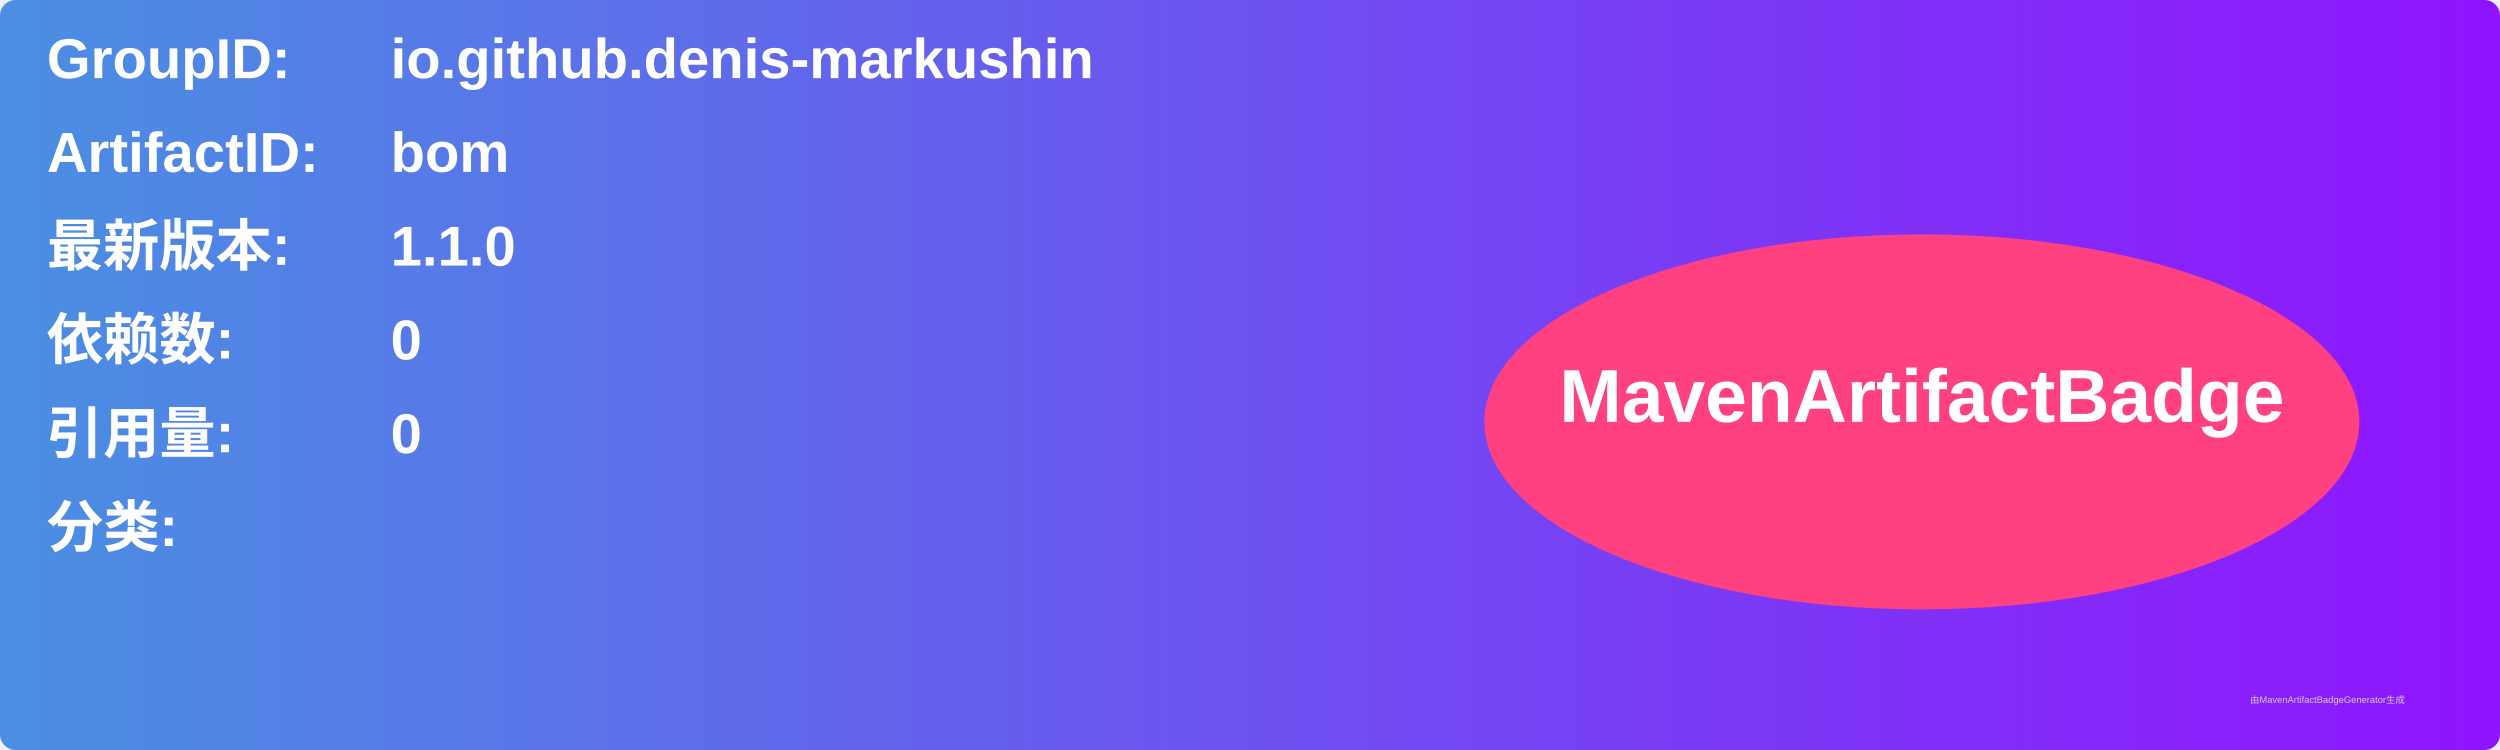
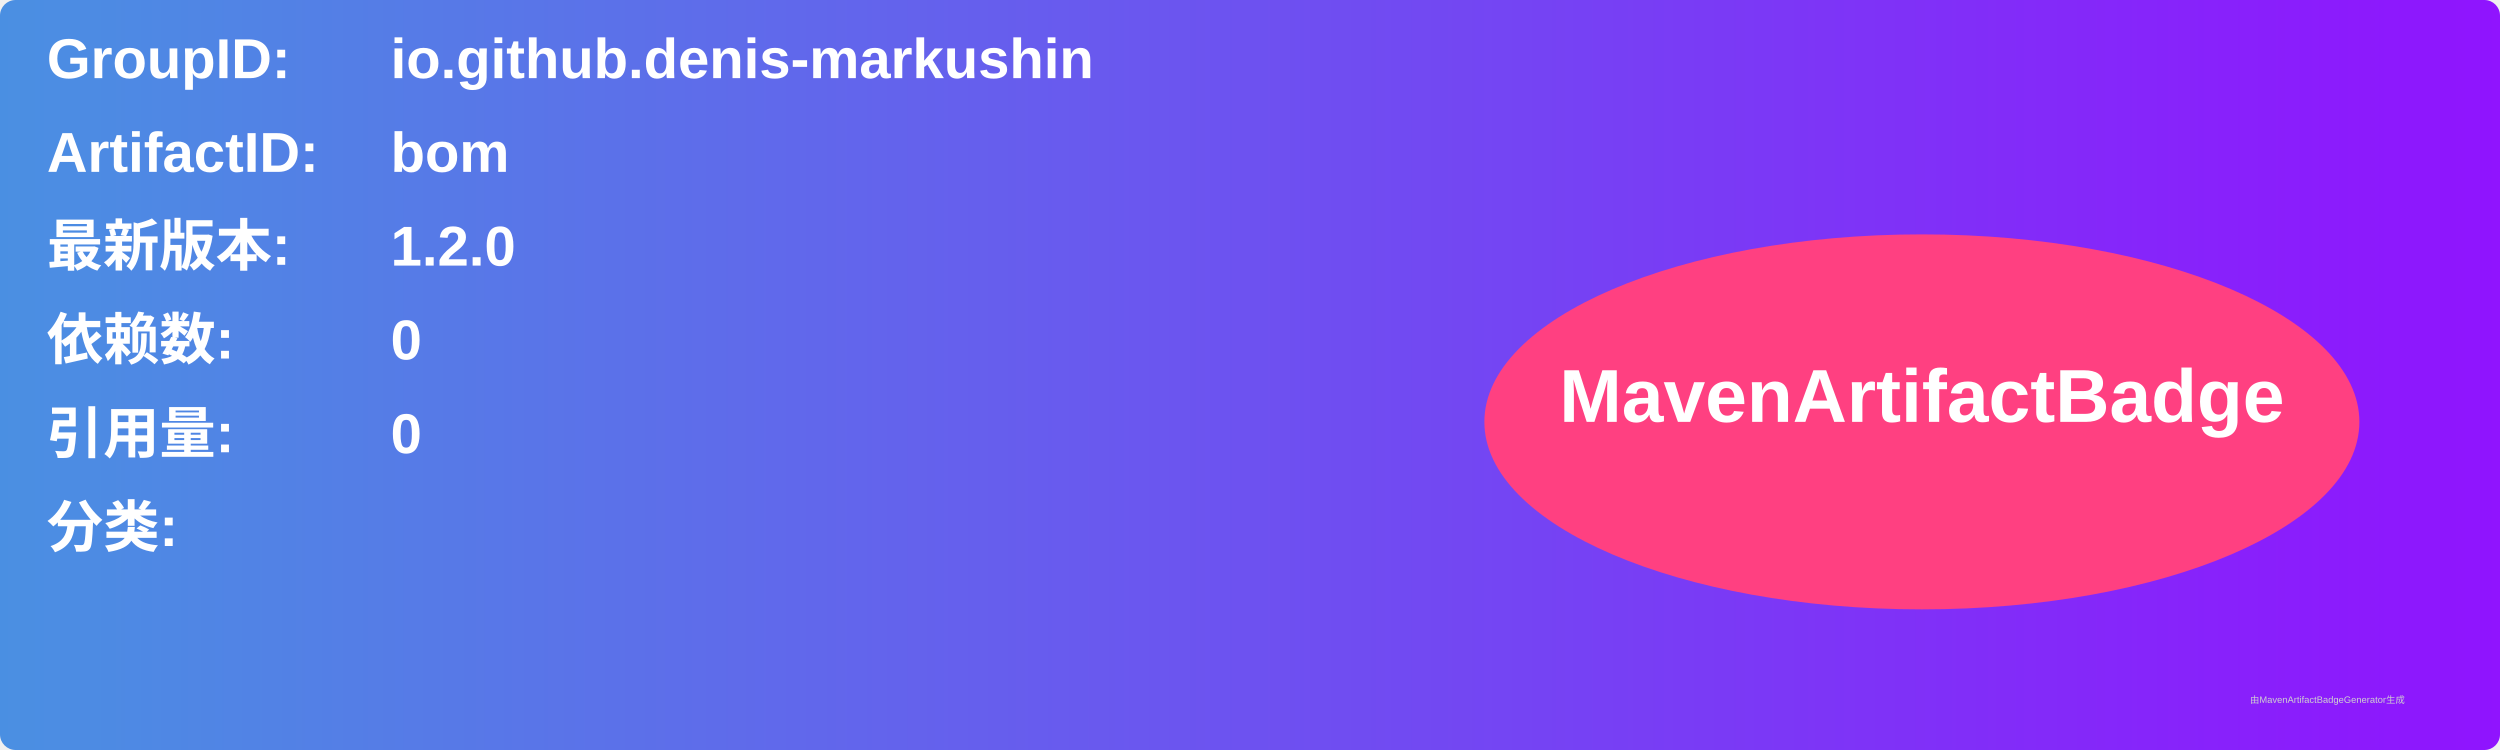
<svg xmlns="http://www.w3.org/2000/svg" width="800" height="240" viewBox="0 0 800 240">
  <linearGradient id="grad" x1="0%" y1="0%" x2="100%" y2="0%">
    <stop offset="0%" stop-color="#4a90e2" />
    <stop offset="100%" stop-color="#9013fe" />
  </linearGradient>
  <rect width="100%" height="100%" rx="5" ry="5" fill="url(#grad)" />
  <g transform="translate(15, 15)">
    <text x="0" y="10" font-family="Arial" font-size="18" fill="white" font-weight="bold" width="260">GroupID:</text>
    <text x="110" y="10" font-family="Arial" font-size="18" fill="white" font-weight="bold" width="460">io.github.denis-markushin</text>
    <text x="0" y="40" font-family="Arial" font-size="18" fill="white" font-weight="bold" width="260">ArtifactID:</text>
    <text x="110" y="40" font-family="Arial" font-size="18" fill="white" font-weight="bold" width="460">bom</text>
    <text x="0" y="70" font-family="Arial" font-size="18" fill="white" font-weight="bold">最新版本:</text>
    <text x="110" y="70" font-family="Arial" font-size="18" fill="white" font-weight="bold">
-       <tspan font-weight="bold">1.1.0</tspan>
+       <tspan font-weight="bold">1.2.0</tspan>
    </text>
    <text x="0" y="100" font-family="Arial" font-size="18" fill="white" font-weight="bold">依赖数: </text>
    <text x="110" y="100" font-family="Arial" font-size="18" fill="white">
      <tspan font-weight="bold">0</tspan>
    </text>
    <text x="0" y="130" font-family="Arial" font-size="18" fill="white" font-weight="bold">引用量: </text>
    <text x="110" y="130" font-family="Arial" font-size="18" fill="white">
      <tspan font-weight="bold">0</tspan>
    </text>
    <text x="0" y="160" font-family="Arial" font-size="18" fill="white" font-weight="bold">分类:</text>
    <text x="10" y="190" font-family="Arial" font-size="10" fill="white">
      <tspan font-weight="bold" />
    </text>
    <ellipse cx="600" cy="120" rx="140" ry="60" fill="#ff4081" />
    <text x="600" y="120" text-anchor="middle" font-family="Arial" font-size="24" fill="white" font-weight="bold">MavenArtifactBadge</text>
  </g>
  <text x="720" y="225" font-family="Arial" font-size="3" fill="#d0d0d0">由MavenArtifactBadgeGenerator生成</text>
</svg>
